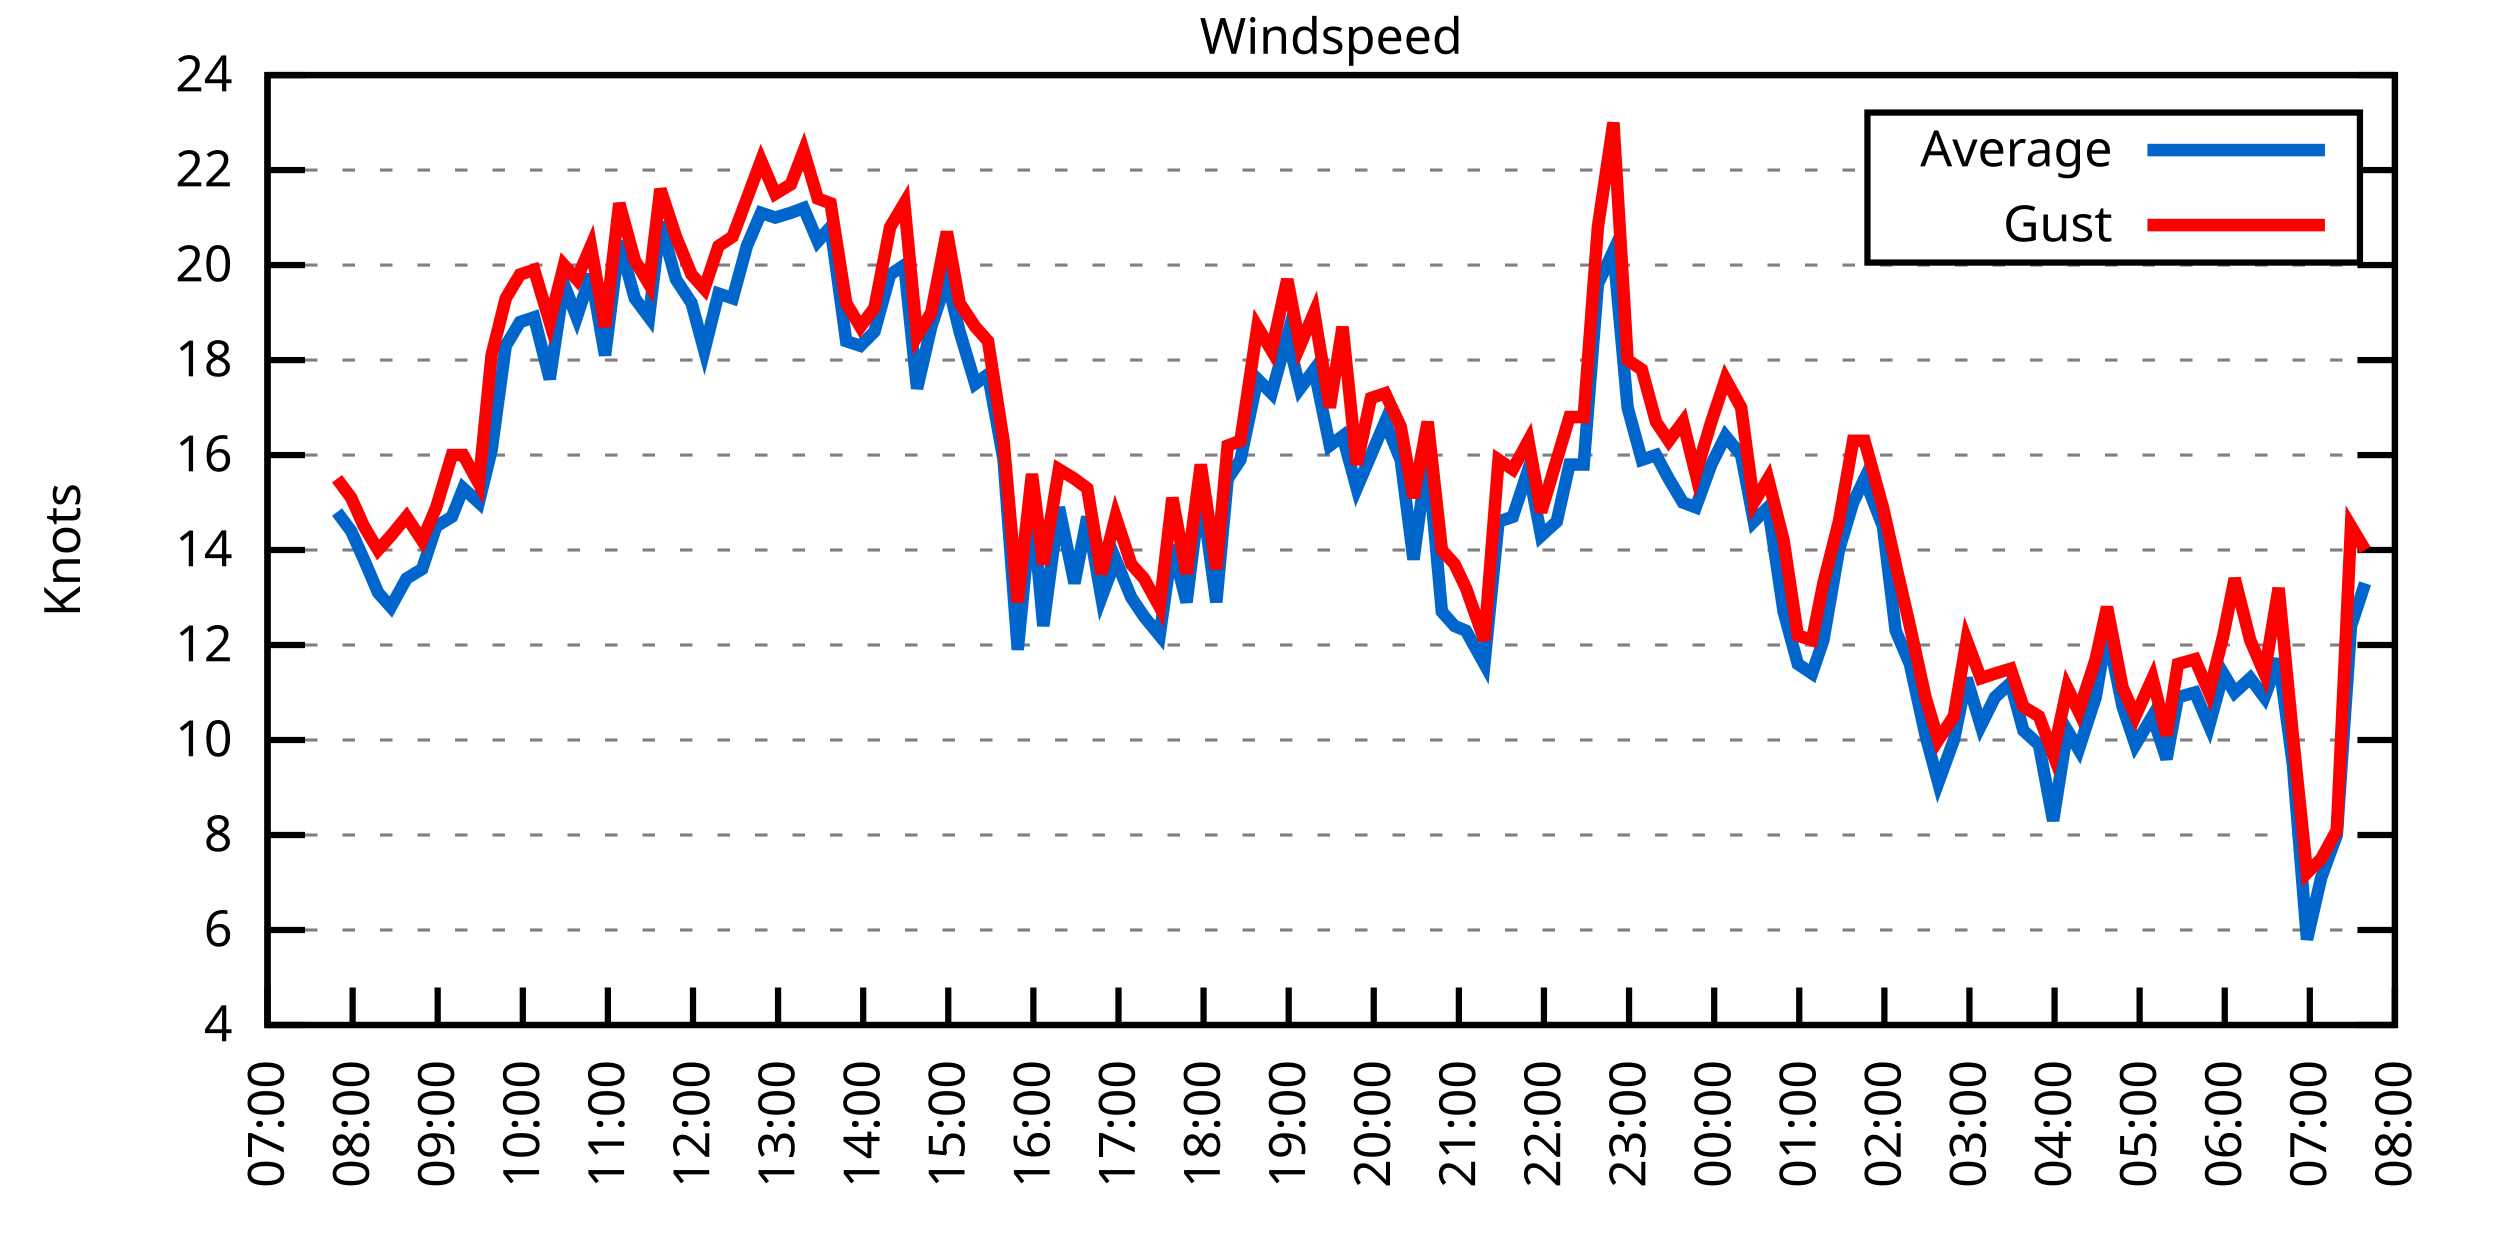
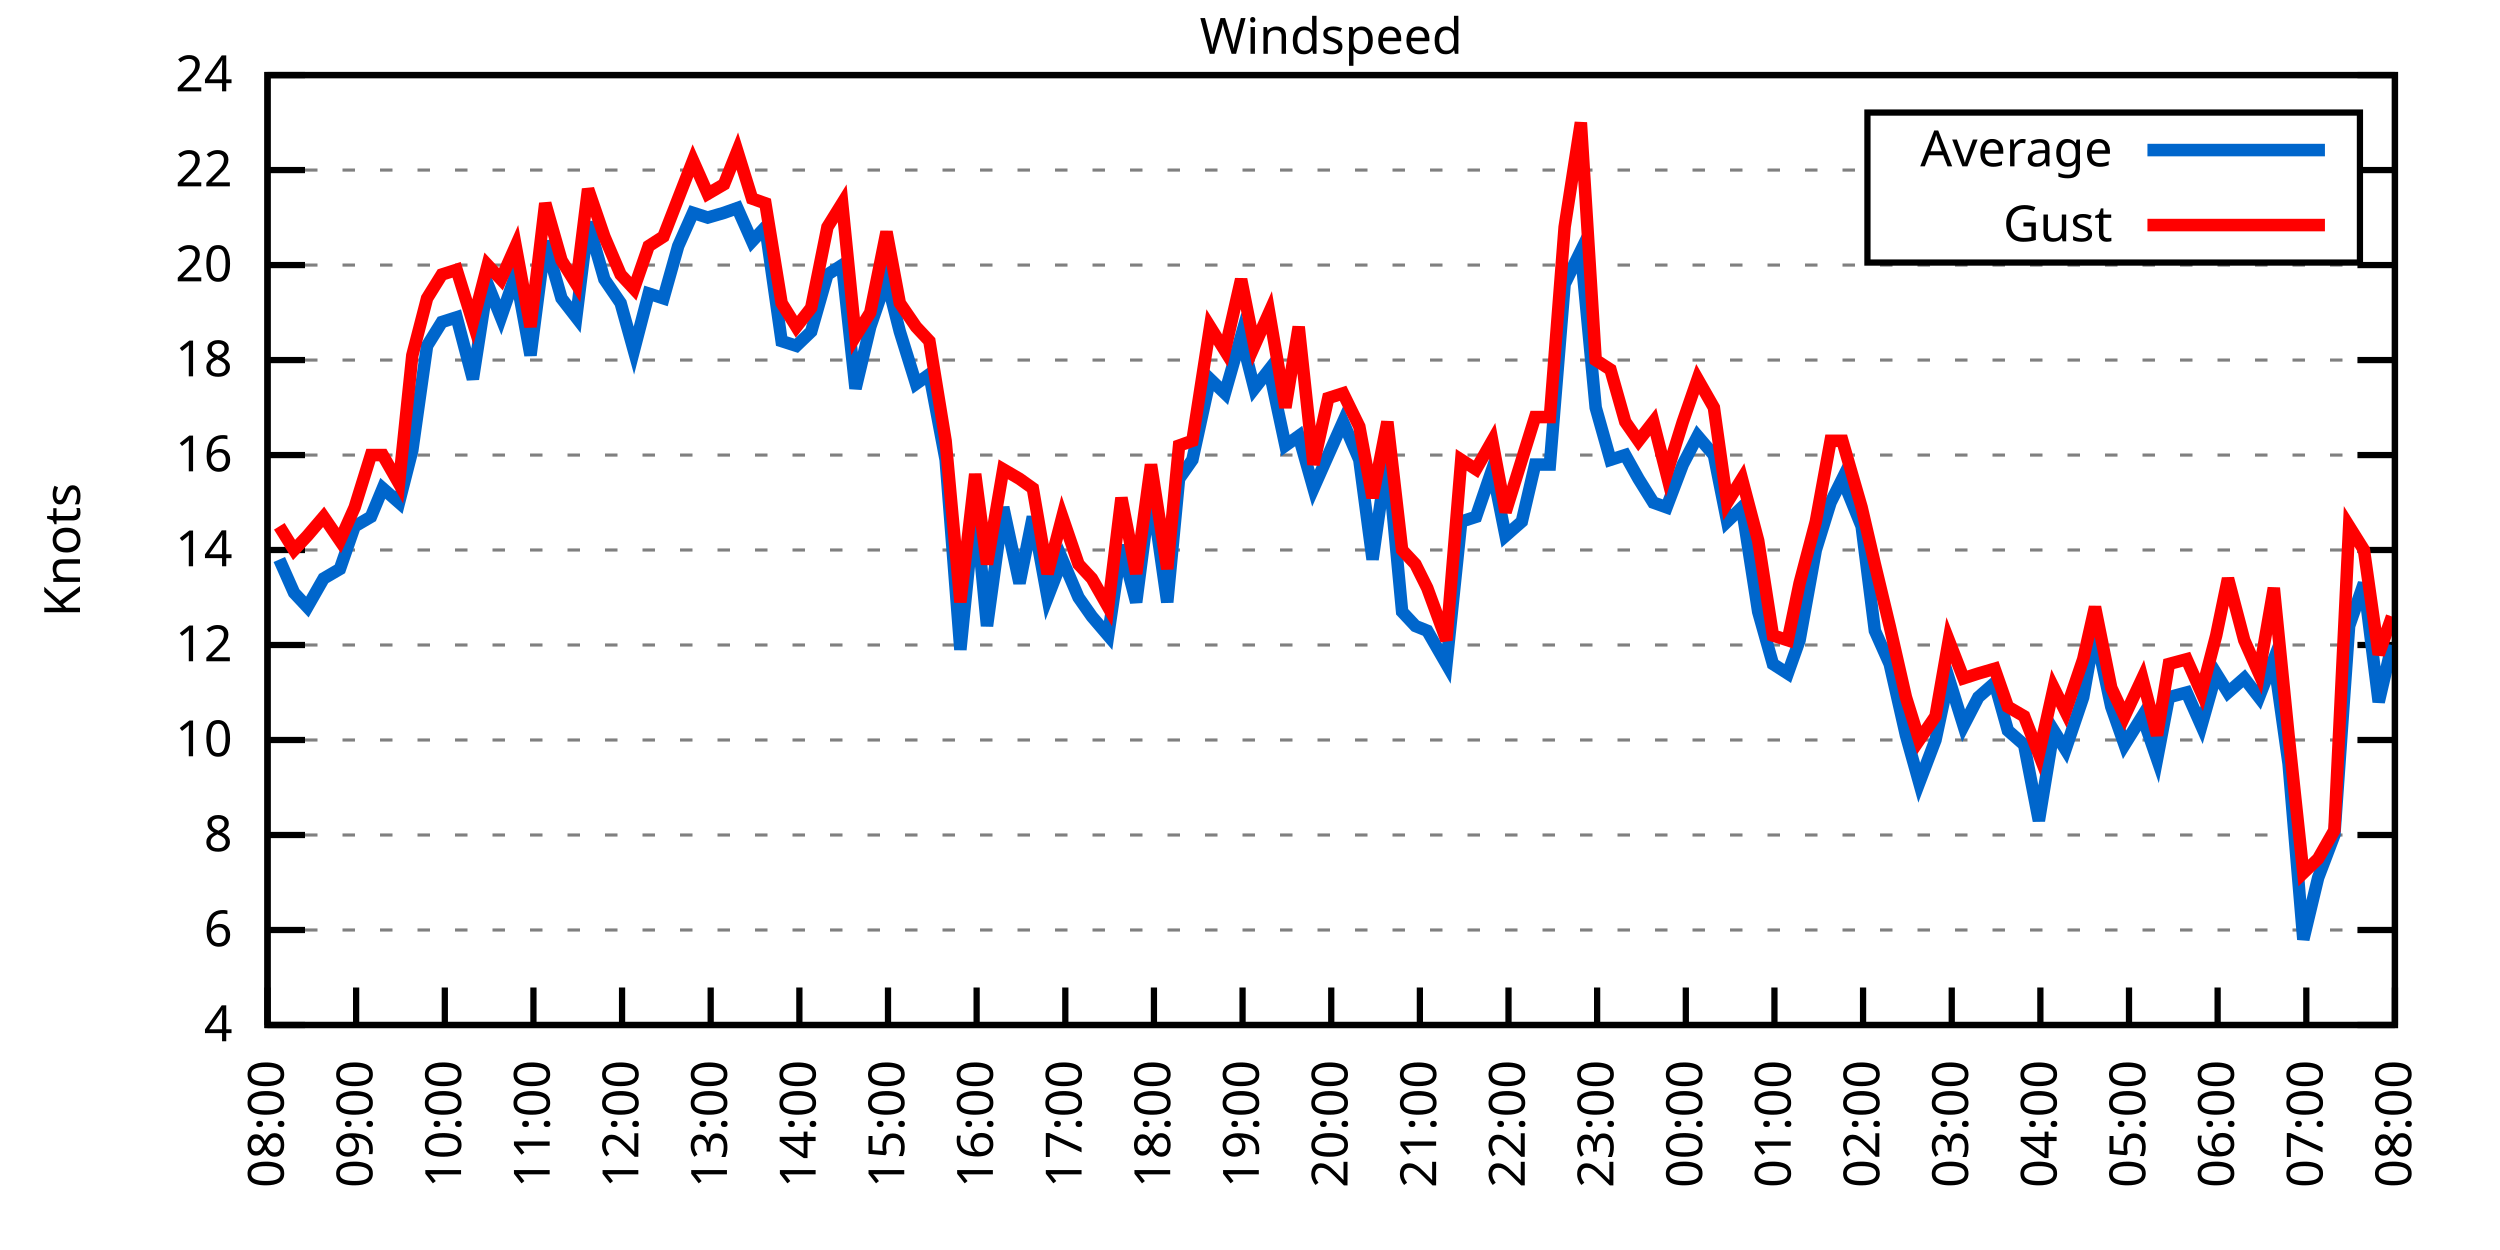
<svg xmlns="http://www.w3.org/2000/svg" xmlns:xlink="http://www.w3.org/1999/xlink" width="400" height="200" viewBox="0 0 400 200">
  <g id="gnuplot_canvas">
    <rect x="0" y="0" width="400" height="200" fill="none" />
    <defs>
      <circle id="gpDot" r="0.5" stroke-width="0.5" stroke="currentColor" />
      <path id="gpPt0" stroke-width="0.333" stroke="currentColor" d="M-1,0 h2 M0,-1 v2" />
      <path id="gpPt1" stroke-width="0.333" stroke="currentColor" d="M-1,-1 L1,1 M1,-1 L-1,1" />
      <path id="gpPt2" stroke-width="0.333" stroke="currentColor" d="M-1,0 L1,0 M0,-1 L0,1 M-1,-1 L1,1 M-1,1 L1,-1" />
      <rect id="gpPt3" stroke-width="0.333" stroke="currentColor" x="-1" y="-1" width="2" height="2" />
      <rect id="gpPt4" stroke-width="0.333" stroke="currentColor" fill="currentColor" x="-1" y="-1" width="2" height="2" />
      <circle id="gpPt5" stroke-width="0.333" stroke="currentColor" cx="0" cy="0" r="1" />
      <use xlink:href="#gpPt5" id="gpPt6" fill="currentColor" stroke="none" />
      <path id="gpPt7" stroke-width="0.333" stroke="currentColor" d="M0,-1.33 L-1.33,0.67 L1.33,0.67 z" />
      <use xlink:href="#gpPt7" id="gpPt8" fill="currentColor" stroke="none" />
      <use xlink:href="#gpPt7" id="gpPt9" stroke="currentColor" transform="rotate(180)" />
      <use xlink:href="#gpPt9" id="gpPt10" fill="currentColor" stroke="none" />
      <use xlink:href="#gpPt3" id="gpPt11" stroke="currentColor" transform="rotate(45)" />
      <use xlink:href="#gpPt11" id="gpPt12" fill="currentColor" stroke="none" />
      <path id="gpPt13" stroke-width="0.333" stroke="currentColor" d="M0,1.330 L1.265,0.411 L0.782,-1.067 L-0.782,-1.076 L-1.265,0.411 z" />
      <use xlink:href="#gpPt13" id="gpPt14" fill="currentColor" stroke="none" />
      <filter id="textbox" filterUnits="objectBoundingBox" x="0" y="0" height="1" width="1">
        <feFlood flood-color="white" flood-opacity="1" result="bgnd" />
        <feComposite in="SourceGraphic" in2="bgnd" operator="atop" />
      </filter>
      <filter id="greybox" filterUnits="objectBoundingBox" x="0" y="0" height="1" width="1">
        <feFlood flood-color="lightgrey" flood-opacity="1" result="grey" />
        <feComposite in="SourceGraphic" in2="grey" operator="atop" />
      </filter>
    </defs>
    <g fill="none" color="white" stroke="currentColor" stroke-width="1.00" stroke-linecap="butt" stroke-linejoin="miter">
</g>
    <g fill="none" color="black" stroke="currentColor" stroke-width="1.00" stroke-linecap="butt" stroke-linejoin="miter">
      <g stroke="none" shape-rendering="crispEdges">
        <polygon fill="rgb(255, 255, 255)" points="42.80,164.00 383.18,164.00 383.18,12.02 42.80,12.02 " />
      </g>
    </g>
    <g fill="none" color="black" stroke="currentColor" stroke-width="1.00" stroke-linecap="butt" stroke-linejoin="miter">
</g>
    <g fill="none" color="black" stroke="black" stroke-width="0.50" stroke-linecap="butt" stroke-linejoin="miter">
</g>
    <g fill="none" color="gray" stroke="currentColor" stroke-width="0.50" stroke-linecap="butt" stroke-linejoin="miter">
      <path stroke="gray" stroke-dasharray="2,4" class="gridline" d="M42.80,164.00 L383.19,164.00  " />
    </g>
    <g fill="none" color="gray" stroke="gray" stroke-width="1.00" stroke-linecap="butt" stroke-linejoin="miter">
</g>
    <g fill="none" color="black" stroke="currentColor" stroke-width="1.00" stroke-linecap="butt" stroke-linejoin="miter">
      <path stroke="black" d="M42.80,164.00 L48.80,164.00 M383.19,164.00 L377.19,164.00  " />
      <g transform="translate(37.20,166.60)" stroke="none" fill="black" font-family="Sans" font-size="8.00" text-anchor="end">
        <text>
          <tspan font-family="Sans"> 4</tspan>
        </text>
      </g>
    </g>
    <g fill="none" color="black" stroke="currentColor" stroke-width="1.00" stroke-linecap="butt" stroke-linejoin="miter">
</g>
    <g fill="none" color="black" stroke="black" stroke-width="0.50" stroke-linecap="butt" stroke-linejoin="miter">
</g>
    <g fill="none" color="gray" stroke="currentColor" stroke-width="0.50" stroke-linecap="butt" stroke-linejoin="miter">
      <path stroke="gray" stroke-dasharray="2,4" class="gridline" d="M42.80,148.80 L383.19,148.80  " />
    </g>
    <g fill="none" color="gray" stroke="gray" stroke-width="1.00" stroke-linecap="butt" stroke-linejoin="miter">
</g>
    <g fill="none" color="black" stroke="currentColor" stroke-width="1.00" stroke-linecap="butt" stroke-linejoin="miter">
      <path stroke="black" d="M42.80,148.80 L48.80,148.80 M383.19,148.80 L377.19,148.80  " />
      <g transform="translate(37.20,151.40)" stroke="none" fill="black" font-family="Sans" font-size="8.00" text-anchor="end">
        <text>
          <tspan font-family="Sans"> 6</tspan>
        </text>
      </g>
    </g>
    <g fill="none" color="black" stroke="currentColor" stroke-width="1.00" stroke-linecap="butt" stroke-linejoin="miter">
</g>
    <g fill="none" color="black" stroke="black" stroke-width="0.50" stroke-linecap="butt" stroke-linejoin="miter">
</g>
    <g fill="none" color="gray" stroke="currentColor" stroke-width="0.50" stroke-linecap="butt" stroke-linejoin="miter">
      <path stroke="gray" stroke-dasharray="2,4" class="gridline" d="M42.80,133.60 L383.19,133.60  " />
    </g>
    <g fill="none" color="gray" stroke="gray" stroke-width="1.00" stroke-linecap="butt" stroke-linejoin="miter">
</g>
    <g fill="none" color="black" stroke="currentColor" stroke-width="1.00" stroke-linecap="butt" stroke-linejoin="miter">
      <path stroke="black" d="M42.80,133.60 L48.80,133.60 M383.19,133.60 L377.19,133.60  " />
      <g transform="translate(37.20,136.20)" stroke="none" fill="black" font-family="Sans" font-size="8.00" text-anchor="end">
        <text>
          <tspan font-family="Sans"> 8</tspan>
        </text>
      </g>
    </g>
    <g fill="none" color="black" stroke="currentColor" stroke-width="1.00" stroke-linecap="butt" stroke-linejoin="miter">
</g>
    <g fill="none" color="black" stroke="black" stroke-width="0.50" stroke-linecap="butt" stroke-linejoin="miter">
</g>
    <g fill="none" color="gray" stroke="currentColor" stroke-width="0.50" stroke-linecap="butt" stroke-linejoin="miter">
      <path stroke="gray" stroke-dasharray="2,4" class="gridline" d="M42.80,118.40 L383.19,118.40  " />
    </g>
    <g fill="none" color="gray" stroke="gray" stroke-width="1.00" stroke-linecap="butt" stroke-linejoin="miter">
</g>
    <g fill="none" color="black" stroke="currentColor" stroke-width="1.00" stroke-linecap="butt" stroke-linejoin="miter">
      <path stroke="black" d="M42.80,118.40 L48.80,118.40 M383.19,118.40 L377.19,118.40  " />
      <g transform="translate(37.20,121.00)" stroke="none" fill="black" font-family="Sans" font-size="8.00" text-anchor="end">
        <text>
          <tspan font-family="Sans"> 10</tspan>
        </text>
      </g>
    </g>
    <g fill="none" color="black" stroke="currentColor" stroke-width="1.00" stroke-linecap="butt" stroke-linejoin="miter">
</g>
    <g fill="none" color="black" stroke="black" stroke-width="0.50" stroke-linecap="butt" stroke-linejoin="miter">
</g>
    <g fill="none" color="gray" stroke="currentColor" stroke-width="0.50" stroke-linecap="butt" stroke-linejoin="miter">
      <path stroke="gray" stroke-dasharray="2,4" class="gridline" d="M42.80,103.20 L383.19,103.20  " />
    </g>
    <g fill="none" color="gray" stroke="gray" stroke-width="1.00" stroke-linecap="butt" stroke-linejoin="miter">
</g>
    <g fill="none" color="black" stroke="currentColor" stroke-width="1.00" stroke-linecap="butt" stroke-linejoin="miter">
      <path stroke="black" d="M42.80,103.20 L48.80,103.20 M383.19,103.20 L377.19,103.20  " />
      <g transform="translate(37.20,105.80)" stroke="none" fill="black" font-family="Sans" font-size="8.00" text-anchor="end">
        <text>
          <tspan font-family="Sans"> 12</tspan>
        </text>
      </g>
    </g>
    <g fill="none" color="black" stroke="currentColor" stroke-width="1.00" stroke-linecap="butt" stroke-linejoin="miter">
</g>
    <g fill="none" color="black" stroke="black" stroke-width="0.50" stroke-linecap="butt" stroke-linejoin="miter">
</g>
    <g fill="none" color="gray" stroke="currentColor" stroke-width="0.50" stroke-linecap="butt" stroke-linejoin="miter">
      <path stroke="gray" stroke-dasharray="2,4" class="gridline" d="M42.80,88.00 L383.19,88.00  " />
    </g>
    <g fill="none" color="gray" stroke="gray" stroke-width="1.00" stroke-linecap="butt" stroke-linejoin="miter">
</g>
    <g fill="none" color="black" stroke="currentColor" stroke-width="1.00" stroke-linecap="butt" stroke-linejoin="miter">
      <path stroke="black" d="M42.80,88.00 L48.80,88.00 M383.19,88.00 L377.19,88.00  " />
      <g transform="translate(37.20,90.60)" stroke="none" fill="black" font-family="Sans" font-size="8.00" text-anchor="end">
        <text>
          <tspan font-family="Sans"> 14</tspan>
        </text>
      </g>
    </g>
    <g fill="none" color="black" stroke="currentColor" stroke-width="1.00" stroke-linecap="butt" stroke-linejoin="miter">
</g>
    <g fill="none" color="black" stroke="black" stroke-width="0.50" stroke-linecap="butt" stroke-linejoin="miter">
</g>
    <g fill="none" color="gray" stroke="currentColor" stroke-width="0.50" stroke-linecap="butt" stroke-linejoin="miter">
      <path stroke="gray" stroke-dasharray="2,4" class="gridline" d="M42.80,72.81 L383.19,72.81  " />
    </g>
    <g fill="none" color="gray" stroke="gray" stroke-width="1.00" stroke-linecap="butt" stroke-linejoin="miter">
</g>
    <g fill="none" color="black" stroke="currentColor" stroke-width="1.00" stroke-linecap="butt" stroke-linejoin="miter">
      <path stroke="black" d="M42.80,72.81 L48.80,72.81 M383.19,72.81 L377.19,72.81  " />
      <g transform="translate(37.20,75.41)" stroke="none" fill="black" font-family="Sans" font-size="8.00" text-anchor="end">
        <text>
          <tspan font-family="Sans"> 16</tspan>
        </text>
      </g>
    </g>
    <g fill="none" color="black" stroke="currentColor" stroke-width="1.00" stroke-linecap="butt" stroke-linejoin="miter">
</g>
    <g fill="none" color="black" stroke="black" stroke-width="0.50" stroke-linecap="butt" stroke-linejoin="miter">
</g>
    <g fill="none" color="gray" stroke="currentColor" stroke-width="0.50" stroke-linecap="butt" stroke-linejoin="miter">
      <path stroke="gray" stroke-dasharray="2,4" class="gridline" d="M42.80,57.61 L383.19,57.61  " />
    </g>
    <g fill="none" color="gray" stroke="gray" stroke-width="1.00" stroke-linecap="butt" stroke-linejoin="miter">
</g>
    <g fill="none" color="black" stroke="currentColor" stroke-width="1.00" stroke-linecap="butt" stroke-linejoin="miter">
      <path stroke="black" d="M42.80,57.61 L48.80,57.61 M383.19,57.61 L377.19,57.61  " />
      <g transform="translate(37.20,60.21)" stroke="none" fill="black" font-family="Sans" font-size="8.00" text-anchor="end">
        <text>
          <tspan font-family="Sans"> 18</tspan>
        </text>
      </g>
    </g>
    <g fill="none" color="black" stroke="currentColor" stroke-width="1.00" stroke-linecap="butt" stroke-linejoin="miter">
</g>
    <g fill="none" color="black" stroke="black" stroke-width="0.50" stroke-linecap="butt" stroke-linejoin="miter">
</g>
    <g fill="none" color="gray" stroke="currentColor" stroke-width="0.50" stroke-linecap="butt" stroke-linejoin="miter">
      <path stroke="gray" stroke-dasharray="2,4" class="gridline" d="M42.80,42.41 L383.19,42.41  " />
    </g>
    <g fill="none" color="gray" stroke="gray" stroke-width="1.00" stroke-linecap="butt" stroke-linejoin="miter">
</g>
    <g fill="none" color="black" stroke="currentColor" stroke-width="1.00" stroke-linecap="butt" stroke-linejoin="miter">
      <path stroke="black" d="M42.80,42.41 L48.80,42.41 M383.19,42.41 L377.19,42.41  " />
      <g transform="translate(37.20,45.01)" stroke="none" fill="black" font-family="Sans" font-size="8.00" text-anchor="end">
        <text>
          <tspan font-family="Sans"> 20</tspan>
        </text>
      </g>
    </g>
    <g fill="none" color="black" stroke="currentColor" stroke-width="1.00" stroke-linecap="butt" stroke-linejoin="miter">
</g>
    <g fill="none" color="black" stroke="black" stroke-width="0.50" stroke-linecap="butt" stroke-linejoin="miter">
</g>
    <g fill="none" color="gray" stroke="currentColor" stroke-width="0.50" stroke-linecap="butt" stroke-linejoin="miter">
      <path stroke="gray" stroke-dasharray="2,4" class="gridline" d="M42.80,27.21 L298.79,27.21 M377.59,27.21 L383.19,27.21  " />
    </g>
    <g fill="none" color="gray" stroke="gray" stroke-width="1.00" stroke-linecap="butt" stroke-linejoin="miter">
</g>
    <g fill="none" color="black" stroke="currentColor" stroke-width="1.00" stroke-linecap="butt" stroke-linejoin="miter">
      <path stroke="black" d="M42.80,27.21 L48.80,27.21 M383.19,27.21 L377.19,27.21  " />
      <g transform="translate(37.20,29.81)" stroke="none" fill="black" font-family="Sans" font-size="8.00" text-anchor="end">
        <text>
          <tspan font-family="Sans"> 22</tspan>
        </text>
      </g>
    </g>
    <g fill="none" color="black" stroke="currentColor" stroke-width="1.00" stroke-linecap="butt" stroke-linejoin="miter">
</g>
    <g fill="none" color="black" stroke="black" stroke-width="0.50" stroke-linecap="butt" stroke-linejoin="miter">
</g>
    <g fill="none" color="gray" stroke="currentColor" stroke-width="0.50" stroke-linecap="butt" stroke-linejoin="miter">
      <path stroke="gray" stroke-dasharray="2,4" class="gridline" d="M42.80,12.01 L383.19,12.01  " />
    </g>
    <g fill="none" color="gray" stroke="gray" stroke-width="1.00" stroke-linecap="butt" stroke-linejoin="miter">
</g>
    <g fill="none" color="black" stroke="currentColor" stroke-width="1.00" stroke-linecap="butt" stroke-linejoin="miter">
      <path stroke="black" d="M42.80,12.01 L48.80,12.01 M383.19,12.01 L377.19,12.01  " />
      <g transform="translate(37.20,14.61)" stroke="none" fill="black" font-family="Sans" font-size="8.00" text-anchor="end">
        <text>
          <tspan font-family="Sans"> 24</tspan>
        </text>
      </g>
    </g>
    <g fill="none" color="black" stroke="currentColor" stroke-width="1.00" stroke-linecap="butt" stroke-linejoin="miter">
      <path stroke="black" d="M42.80,164.00 L42.80,158.00  " />
      <g transform="translate(45.40,169.60) rotate(270.00)" stroke="none" fill="black" font-family="Sans" font-size="8.00" text-anchor="end">
        <text>
-           <tspan font-family="Sans">07:00</tspan>
-         </text>
-       </g>
-     </g>
-     <g fill="none" color="black" stroke="currentColor" stroke-width="1.00" stroke-linecap="butt" stroke-linejoin="miter">
-       <path stroke="black" d="M56.42,164.00 L56.42,158.00  " />
-       <g transform="translate(59.02,169.60) rotate(270.00)" stroke="none" fill="black" font-family="Sans" font-size="8.00" text-anchor="end">
-         <text>
          <tspan font-family="Sans">08:00</tspan>
        </text>
      </g>
    </g>
    <g fill="none" color="black" stroke="currentColor" stroke-width="1.00" stroke-linecap="butt" stroke-linejoin="miter">
-       <path stroke="black" d="M70.03,164.00 L70.03,158.00  " />
-       <g transform="translate(72.63,169.60) rotate(270.00)" stroke="none" fill="black" font-family="Sans" font-size="8.00" text-anchor="end">
+       <path stroke="black" d="M56.98,164.00 L56.98,158.00  " />
+       <g transform="translate(59.58,169.60) rotate(270.00)" stroke="none" fill="black" font-family="Sans" font-size="8.00" text-anchor="end">
        <text>
          <tspan font-family="Sans">09:00</tspan>
        </text>
      </g>
    </g>
    <g fill="none" color="black" stroke="currentColor" stroke-width="1.00" stroke-linecap="butt" stroke-linejoin="miter">
-       <path stroke="black" d="M83.65,164.00 L83.65,158.00  " />
-       <g transform="translate(86.25,169.60) rotate(270.00)" stroke="none" fill="black" font-family="Sans" font-size="8.00" text-anchor="end">
+       <path stroke="black" d="M71.17,164.00 L71.17,158.00  " />
+       <g transform="translate(73.77,169.60) rotate(270.00)" stroke="none" fill="black" font-family="Sans" font-size="8.00" text-anchor="end">
        <text>
          <tspan font-family="Sans">10:00</tspan>
        </text>
      </g>
    </g>
    <g fill="none" color="black" stroke="currentColor" stroke-width="1.00" stroke-linecap="butt" stroke-linejoin="miter">
-       <path stroke="black" d="M97.26,164.00 L97.26,158.00  " />
-       <g transform="translate(99.86,169.60) rotate(270.00)" stroke="none" fill="black" font-family="Sans" font-size="8.00" text-anchor="end">
+       <path stroke="black" d="M85.35,164.00 L85.35,158.00  " />
+       <g transform="translate(87.95,169.60) rotate(270.00)" stroke="none" fill="black" font-family="Sans" font-size="8.00" text-anchor="end">
        <text>
          <tspan font-family="Sans">11:00</tspan>
        </text>
      </g>
    </g>
    <g fill="none" color="black" stroke="currentColor" stroke-width="1.00" stroke-linecap="butt" stroke-linejoin="miter">
-       <path stroke="black" d="M110.88,164.00 L110.88,158.00  " />
-       <g transform="translate(113.48,169.60) rotate(270.00)" stroke="none" fill="black" font-family="Sans" font-size="8.00" text-anchor="end">
+       <path stroke="black" d="M99.53,164.00 L99.53,158.00  " />
+       <g transform="translate(102.13,169.60) rotate(270.00)" stroke="none" fill="black" font-family="Sans" font-size="8.00" text-anchor="end">
        <text>
          <tspan font-family="Sans">12:00</tspan>
        </text>
      </g>
    </g>
    <g fill="none" color="black" stroke="currentColor" stroke-width="1.00" stroke-linecap="butt" stroke-linejoin="miter">
-       <path stroke="black" d="M124.49,164.00 L124.49,158.00  " />
-       <g transform="translate(127.09,169.60) rotate(270.00)" stroke="none" fill="black" font-family="Sans" font-size="8.00" text-anchor="end">
+       <path stroke="black" d="M113.71,164.00 L113.71,158.00  " />
+       <g transform="translate(116.31,169.60) rotate(270.00)" stroke="none" fill="black" font-family="Sans" font-size="8.00" text-anchor="end">
        <text>
          <tspan font-family="Sans">13:00</tspan>
        </text>
      </g>
    </g>
    <g fill="none" color="black" stroke="currentColor" stroke-width="1.00" stroke-linecap="butt" stroke-linejoin="miter">
-       <path stroke="black" d="M138.11,164.00 L138.11,158.00  " />
-       <g transform="translate(140.71,169.60) rotate(270.00)" stroke="none" fill="black" font-family="Sans" font-size="8.00" text-anchor="end">
+       <path stroke="black" d="M127.90,164.00 L127.90,158.00  " />
+       <g transform="translate(130.50,169.60) rotate(270.00)" stroke="none" fill="black" font-family="Sans" font-size="8.00" text-anchor="end">
        <text>
          <tspan font-family="Sans">14:00</tspan>
        </text>
      </g>
    </g>
    <g fill="none" color="black" stroke="currentColor" stroke-width="1.00" stroke-linecap="butt" stroke-linejoin="miter">
-       <path stroke="black" d="M151.72,164.00 L151.72,158.00  " />
-       <g transform="translate(154.32,169.60) rotate(270.00)" stroke="none" fill="black" font-family="Sans" font-size="8.00" text-anchor="end">
+       <path stroke="black" d="M142.08,164.00 L142.08,158.00  " />
+       <g transform="translate(144.68,169.60) rotate(270.00)" stroke="none" fill="black" font-family="Sans" font-size="8.00" text-anchor="end">
        <text>
          <tspan font-family="Sans">15:00</tspan>
        </text>
      </g>
    </g>
    <g fill="none" color="black" stroke="currentColor" stroke-width="1.00" stroke-linecap="butt" stroke-linejoin="miter">
-       <path stroke="black" d="M165.34,164.00 L165.34,158.00  " />
-       <g transform="translate(167.94,169.60) rotate(270.00)" stroke="none" fill="black" font-family="Sans" font-size="8.00" text-anchor="end">
+       <path stroke="black" d="M156.26,164.00 L156.26,158.00  " />
+       <g transform="translate(158.86,169.60) rotate(270.00)" stroke="none" fill="black" font-family="Sans" font-size="8.00" text-anchor="end">
        <text>
          <tspan font-family="Sans">16:00</tspan>
        </text>
      </g>
    </g>
    <g fill="none" color="black" stroke="currentColor" stroke-width="1.00" stroke-linecap="butt" stroke-linejoin="miter">
-       <path stroke="black" d="M178.96,164.00 L178.96,158.00  " />
-       <g transform="translate(181.56,169.60) rotate(270.00)" stroke="none" fill="black" font-family="Sans" font-size="8.00" text-anchor="end">
+       <path stroke="black" d="M170.45,164.00 L170.45,158.00  " />
+       <g transform="translate(173.05,169.60) rotate(270.00)" stroke="none" fill="black" font-family="Sans" font-size="8.00" text-anchor="end">
        <text>
          <tspan font-family="Sans">17:00</tspan>
        </text>
      </g>
    </g>
    <g fill="none" color="black" stroke="currentColor" stroke-width="1.00" stroke-linecap="butt" stroke-linejoin="miter">
-       <path stroke="black" d="M192.57,164.00 L192.57,158.00  " />
-       <g transform="translate(195.17,169.60) rotate(270.00)" stroke="none" fill="black" font-family="Sans" font-size="8.00" text-anchor="end">
+       <path stroke="black" d="M184.63,164.00 L184.63,158.00  " />
+       <g transform="translate(187.23,169.60) rotate(270.00)" stroke="none" fill="black" font-family="Sans" font-size="8.00" text-anchor="end">
        <text>
          <tspan font-family="Sans">18:00</tspan>
        </text>
      </g>
    </g>
    <g fill="none" color="black" stroke="currentColor" stroke-width="1.00" stroke-linecap="butt" stroke-linejoin="miter">
-       <path stroke="black" d="M206.19,164.00 L206.19,158.00  " />
-       <g transform="translate(208.79,169.60) rotate(270.00)" stroke="none" fill="black" font-family="Sans" font-size="8.00" text-anchor="end">
+       <path stroke="black" d="M198.81,164.00 L198.81,158.00  " />
+       <g transform="translate(201.41,169.60) rotate(270.00)" stroke="none" fill="black" font-family="Sans" font-size="8.00" text-anchor="end">
        <text>
          <tspan font-family="Sans">19:00</tspan>
        </text>
      </g>
    </g>
    <g fill="none" color="black" stroke="currentColor" stroke-width="1.00" stroke-linecap="butt" stroke-linejoin="miter">
-       <path stroke="black" d="M219.80,164.00 L219.80,158.00  " />
-       <g transform="translate(222.40,169.60) rotate(270.00)" stroke="none" fill="black" font-family="Sans" font-size="8.00" text-anchor="end">
+       <path stroke="black" d="M213.00,164.00 L213.00,158.00  " />
+       <g transform="translate(215.60,169.60) rotate(270.00)" stroke="none" fill="black" font-family="Sans" font-size="8.00" text-anchor="end">
        <text>
          <tspan font-family="Sans">20:00</tspan>
        </text>
      </g>
    </g>
    <g fill="none" color="black" stroke="currentColor" stroke-width="1.00" stroke-linecap="butt" stroke-linejoin="miter">
-       <path stroke="black" d="M233.42,164.00 L233.42,158.00  " />
-       <g transform="translate(236.02,169.60) rotate(270.00)" stroke="none" fill="black" font-family="Sans" font-size="8.00" text-anchor="end">
+       <path stroke="black" d="M227.18,164.00 L227.18,158.00  " />
+       <g transform="translate(229.78,169.60) rotate(270.00)" stroke="none" fill="black" font-family="Sans" font-size="8.00" text-anchor="end">
        <text>
          <tspan font-family="Sans">21:00</tspan>
        </text>
      </g>
    </g>
    <g fill="none" color="black" stroke="currentColor" stroke-width="1.00" stroke-linecap="butt" stroke-linejoin="miter">
-       <path stroke="black" d="M247.03,164.00 L247.03,158.00  " />
-       <g transform="translate(249.63,169.60) rotate(270.00)" stroke="none" fill="black" font-family="Sans" font-size="8.00" text-anchor="end">
+       <path stroke="black" d="M241.36,164.00 L241.36,158.00  " />
+       <g transform="translate(243.96,169.60) rotate(270.00)" stroke="none" fill="black" font-family="Sans" font-size="8.00" text-anchor="end">
        <text>
          <tspan font-family="Sans">22:00</tspan>
        </text>
      </g>
    </g>
    <g fill="none" color="black" stroke="currentColor" stroke-width="1.00" stroke-linecap="butt" stroke-linejoin="miter">
-       <path stroke="black" d="M260.65,164.00 L260.65,158.00  " />
-       <g transform="translate(263.25,169.60) rotate(270.00)" stroke="none" fill="black" font-family="Sans" font-size="8.00" text-anchor="end">
+       <path stroke="black" d="M255.54,164.00 L255.54,158.00  " />
+       <g transform="translate(258.14,169.60) rotate(270.00)" stroke="none" fill="black" font-family="Sans" font-size="8.00" text-anchor="end">
        <text>
          <tspan font-family="Sans">23:00</tspan>
        </text>
      </g>
    </g>
    <g fill="none" color="black" stroke="currentColor" stroke-width="1.00" stroke-linecap="butt" stroke-linejoin="miter">
-       <path stroke="black" d="M274.27,164.00 L274.27,158.00  " />
-       <g transform="translate(276.87,169.60) rotate(270.00)" stroke="none" fill="black" font-family="Sans" font-size="8.00" text-anchor="end">
+       <path stroke="black" d="M269.73,164.00 L269.73,158.00  " />
+       <g transform="translate(272.33,169.60) rotate(270.00)" stroke="none" fill="black" font-family="Sans" font-size="8.00" text-anchor="end">
        <text>
          <tspan font-family="Sans">00:00</tspan>
        </text>
      </g>
    </g>
    <g fill="none" color="black" stroke="currentColor" stroke-width="1.00" stroke-linecap="butt" stroke-linejoin="miter">
-       <path stroke="black" d="M287.88,164.00 L287.88,158.00  " />
-       <g transform="translate(290.48,169.60) rotate(270.00)" stroke="none" fill="black" font-family="Sans" font-size="8.00" text-anchor="end">
+       <path stroke="black" d="M283.91,164.00 L283.91,158.00  " />
+       <g transform="translate(286.51,169.60) rotate(270.00)" stroke="none" fill="black" font-family="Sans" font-size="8.00" text-anchor="end">
        <text>
          <tspan font-family="Sans">01:00</tspan>
        </text>
      </g>
    </g>
    <g fill="none" color="black" stroke="currentColor" stroke-width="1.00" stroke-linecap="butt" stroke-linejoin="miter">
-       <path stroke="black" d="M301.50,164.00 L301.50,158.00  " />
-       <g transform="translate(304.10,169.60) rotate(270.00)" stroke="none" fill="black" font-family="Sans" font-size="8.00" text-anchor="end">
+       <path stroke="black" d="M298.09,164.00 L298.09,158.00  " />
+       <g transform="translate(300.69,169.60) rotate(270.00)" stroke="none" fill="black" font-family="Sans" font-size="8.00" text-anchor="end">
        <text>
          <tspan font-family="Sans">02:00</tspan>
        </text>
      </g>
    </g>
    <g fill="none" color="black" stroke="currentColor" stroke-width="1.00" stroke-linecap="butt" stroke-linejoin="miter">
-       <path stroke="black" d="M315.11,164.00 L315.11,158.00  " />
-       <g transform="translate(317.71,169.60) rotate(270.00)" stroke="none" fill="black" font-family="Sans" font-size="8.00" text-anchor="end">
+       <path stroke="black" d="M312.28,164.00 L312.28,158.00  " />
+       <g transform="translate(314.88,169.60) rotate(270.00)" stroke="none" fill="black" font-family="Sans" font-size="8.00" text-anchor="end">
        <text>
          <tspan font-family="Sans">03:00</tspan>
        </text>
      </g>
    </g>
    <g fill="none" color="black" stroke="currentColor" stroke-width="1.00" stroke-linecap="butt" stroke-linejoin="miter">
-       <path stroke="black" d="M328.73,164.00 L328.73,158.00  " />
-       <g transform="translate(331.33,169.60) rotate(270.00)" stroke="none" fill="black" font-family="Sans" font-size="8.00" text-anchor="end">
+       <path stroke="black" d="M326.46,164.00 L326.46,158.00  " />
+       <g transform="translate(329.06,169.60) rotate(270.00)" stroke="none" fill="black" font-family="Sans" font-size="8.00" text-anchor="end">
        <text>
          <tspan font-family="Sans">04:00</tspan>
        </text>
      </g>
    </g>
    <g fill="none" color="black" stroke="currentColor" stroke-width="1.00" stroke-linecap="butt" stroke-linejoin="miter">
-       <path stroke="black" d="M342.34,164.00 L342.34,158.00  " />
-       <g transform="translate(344.94,169.60) rotate(270.00)" stroke="none" fill="black" font-family="Sans" font-size="8.00" text-anchor="end">
+       <path stroke="black" d="M340.64,164.00 L340.64,158.00  " />
+       <g transform="translate(343.24,169.60) rotate(270.00)" stroke="none" fill="black" font-family="Sans" font-size="8.00" text-anchor="end">
        <text>
          <tspan font-family="Sans">05:00</tspan>
        </text>
      </g>
    </g>
    <g fill="none" color="black" stroke="currentColor" stroke-width="1.00" stroke-linecap="butt" stroke-linejoin="miter">
-       <path stroke="black" d="M355.96,164.00 L355.96,158.00  " />
-       <g transform="translate(358.56,169.60) rotate(270.00)" stroke="none" fill="black" font-family="Sans" font-size="8.00" text-anchor="end">
+       <path stroke="black" d="M354.82,164.00 L354.82,158.00  " />
+       <g transform="translate(357.42,169.60) rotate(270.00)" stroke="none" fill="black" font-family="Sans" font-size="8.00" text-anchor="end">
        <text>
          <tspan font-family="Sans">06:00</tspan>
        </text>
      </g>
    </g>
    <g fill="none" color="black" stroke="currentColor" stroke-width="1.00" stroke-linecap="butt" stroke-linejoin="miter">
-       <path stroke="black" d="M369.57,164.00 L369.57,158.00  " />
-       <g transform="translate(372.17,169.60) rotate(270.00)" stroke="none" fill="black" font-family="Sans" font-size="8.00" text-anchor="end">
+       <path stroke="black" d="M369.01,164.00 L369.01,158.00  " />
+       <g transform="translate(371.61,169.60) rotate(270.00)" stroke="none" fill="black" font-family="Sans" font-size="8.00" text-anchor="end">
        <text>
          <tspan font-family="Sans">07:00</tspan>
        </text>
      </g>
    </g>
    <g fill="none" color="black" stroke="currentColor" stroke-width="1.00" stroke-linecap="butt" stroke-linejoin="miter">
      <path stroke="black" d="M383.19,164.00 L383.19,158.00  " />
      <g transform="translate(385.79,169.60) rotate(270.00)" stroke="none" fill="black" font-family="Sans" font-size="8.00" text-anchor="end">
        <text>
          <tspan font-family="Sans">08:00</tspan>
        </text>
      </g>
    </g>
    <g fill="none" color="black" stroke="currentColor" stroke-width="1.00" stroke-linecap="butt" stroke-linejoin="miter">
</g>
    <g fill="none" color="black" stroke="currentColor" stroke-width="1.00" stroke-linecap="butt" stroke-linejoin="miter">
      <path stroke="black" d="M42.80,12.01 L42.80,164.00 L383.19,164.00 L383.19,12.01 L42.80,12.01 Z  " />
    </g>
    <g fill="none" color="black" stroke="currentColor" stroke-width="1.00" stroke-linecap="butt" stroke-linejoin="miter">
</g>
    <g fill="none" color="black" stroke="currentColor" stroke-width="1.00" stroke-linecap="butt" stroke-linejoin="miter">
      <path stroke="black" d="M298.79,42.01 L298.79,18.01 L377.59,18.01 L377.59,42.01 L298.79,42.01 Z  " />
    </g>
    <g id="Windspeed_plot_1">
      <g fill="none" color="white" stroke="black" stroke-width="2.00" stroke-linecap="butt" stroke-linejoin="miter">
</g>
      <g fill="none" color="black" stroke="currentColor" stroke-width="2.00" stroke-linecap="butt" stroke-linejoin="miter">
        <g transform="translate(337.99,26.61)" stroke="none" fill="black" font-family="Sans" font-size="8.00" text-anchor="end">
          <text>
            <tspan font-family="Sans">Average</tspan>
          </text>
        </g>
      </g>
      <g fill="none" color="black" stroke="currentColor" stroke-width="2.00" stroke-linecap="butt" stroke-linejoin="miter">
-         <path stroke="rgb(  0, 102, 204)" d="M343.59,24.01 L371.99,24.01 M53.92,81.93 L56.19,84.97 L58.23,89.52 L60.50,94.84 L62.54,97.12 L65.04,92.56   L67.54,91.04 L69.80,84.21 L72.30,82.69 L74.12,78.13 L76.61,80.41 L78.65,72.05 L80.92,55.33 L83.19,51.53   L85.46,50.77 L87.96,60.65 L90.23,45.45 L92.27,50.77 L94.54,43.93 L96.81,56.85 L99.08,38.61 L101.57,47.73   L103.84,50.77 L105.66,35.57 L108.15,44.69 L110.65,48.49 L112.69,56.09 L114.96,46.97 L117.23,47.73 L119.50,39.37   L121.77,34.05 L124.04,34.81 L126.54,34.05 L128.58,33.29 L130.85,38.61 L132.89,36.33 L135.39,54.57 L137.66,55.33   L139.92,53.05 L142.42,43.93 L144.69,42.41 L146.73,62.17 L149.00,52.29 L151.50,44.69 L153.54,53.05 L156.04,61.41   L158.08,59.89 L160.57,73.57 L162.84,103.96 L165.11,80.41 L166.93,100.16 L169.43,81.17 L171.92,93.32 L173.96,82.69   L176.23,95.60 L178.50,89.52 L181.00,95.60 L183.04,98.64 L185.54,101.68 L187.58,87.25 L189.85,96.36 L192.12,78.13   L194.61,96.36 L196.43,76.61 L198.47,73.57 L201.19,60.65 L203.46,62.93 L205.96,53.81 L208.00,62.17 L210.27,59.13   L212.77,71.29 L214.81,69.77 L217.08,78.13 L219.35,72.81 L221.62,67.49 L224.11,73.57 L226.16,89.52 L228.43,72.81   L230.70,97.88 L232.74,100.16 L234.55,100.92 L237.50,106.24 L239.77,83.45 L242.04,82.69 L244.54,75.09 L246.58,85.73   L249.08,83.45 L251.12,74.33 L253.39,74.33 L255.66,45.45 L258.15,40.13 L260.42,65.21 L262.69,73.57 L264.96,72.81   L267.00,76.61 L269.27,80.41 L271.32,81.17 L273.81,74.33 L276.08,69.77 L278.58,72.81 L280.62,83.45 L282.89,81.17   L285.38,97.88 L287.65,106.24 L289.92,107.76 L291.74,102.44 L294.23,88.00 L296.50,80.41 L298.32,76.61 L301.27,84.21   L303.31,100.92 L305.58,106.24 L308.08,117.64 L310.12,125.24 L312.62,118.40 L314.66,108.52 L316.93,116.12 L319.20,111.56   L321.69,109.28 L323.74,116.88 L326.23,119.16 L328.50,131.32 L330.77,116.88 L332.59,119.92 L335.31,111.56 L337.12,100.92   L339.62,113.08 L341.66,119.16 L344.39,114.60 L346.65,121.44 L348.47,111.56 L351.19,110.80 L353.46,116.12 L355.73,107.76   L357.55,110.80 L360.04,108.52 L362.31,111.56 L364.58,105.48 L366.85,122.20 L369.12,150.32 L371.39,140.44 L373.89,133.60   L376.16,100.16 L378.42,93.32  " />
+         <path stroke="rgb(  0, 102, 204)" d="M343.59,24.01 L371.99,24.01 M44.69,89.52 L47.05,94.84 L49.18,97.12 L51.78,92.56 L54.38,91.04 L56.75,84.21   L59.35,82.69 L61.24,78.13 L63.84,80.41 L65.97,72.05 L68.33,55.33 L70.69,51.53 L73.06,50.77 L75.66,60.65   L78.02,45.45 L80.15,50.77 L82.51,43.93 L84.88,56.85 L87.24,38.61 L89.84,47.73 L92.20,50.77 L94.09,35.57   L96.70,44.69 L99.30,48.49 L101.42,56.09 L103.79,46.97 L106.15,47.73 L108.51,39.37 L110.88,34.05 L113.24,34.81   L115.84,34.05 L117.97,33.29 L120.33,38.61 L122.46,36.33 L125.06,54.57 L127.42,55.33 L129.79,53.05 L132.39,43.93   L134.75,42.41 L136.88,62.17 L139.24,52.29 L141.84,44.69 L143.97,53.05 L146.57,61.41 L148.70,59.89 L151.30,73.57   L153.66,103.96 L156.03,80.41 L157.92,100.16 L160.52,81.17 L163.12,93.32 L165.25,82.69 L167.61,95.60 L169.97,89.52   L172.57,95.60 L174.70,98.64 L177.30,101.68 L179.43,87.25 L181.79,96.36 L184.16,78.13 L186.76,96.36 L188.65,76.61   L190.78,73.57 L193.61,60.65 L195.98,62.93 L198.58,53.81 L200.70,62.17 L203.07,59.13 L205.67,71.29 L207.79,69.77   L210.16,78.13 L212.52,72.81 L214.89,67.49 L217.49,73.57 L219.61,89.52 L221.98,72.81 L224.34,97.88 L226.47,100.16   L228.36,100.92 L231.43,106.24 L233.80,83.45 L236.16,82.69 L238.76,75.09 L240.89,85.73 L243.49,83.45 L245.62,74.33   L247.98,74.33 L250.34,45.45 L252.94,40.13 L255.31,65.21 L257.67,73.57 L260.04,72.81 L262.16,76.61 L264.53,80.41   L266.65,81.17 L269.25,74.33 L271.62,69.77 L274.22,72.81 L276.35,83.45 L278.71,81.17 L281.31,97.88 L283.67,106.24   L286.04,107.76 L287.93,102.44 L290.53,88.00 L292.89,80.41 L294.78,76.61 L297.86,84.21 L299.98,100.92 L302.35,106.24   L304.95,117.64 L307.08,125.24 L309.68,118.40 L311.80,108.52 L314.17,116.12 L316.53,111.56 L319.13,109.28 L321.26,116.88   L323.86,119.16 L326.22,131.32 L328.59,116.88 L330.48,119.92 L333.31,111.56 L335.20,100.92 L337.80,113.08 L339.93,119.16   L342.77,114.60 L345.13,121.44 L347.02,111.56 L349.86,110.80 L352.22,116.12 L354.59,107.76 L356.48,110.80 L359.08,108.52   L361.44,111.56 L363.81,105.48 L366.17,122.20 L368.53,150.32 L370.90,140.44 L373.50,133.60 L375.86,100.16 L378.23,93.32   L380.59,112.32 L382.72,103.20  " />
      </g>
    </g>
    <g id="Windspeed_plot_2">
      <g fill="none" color="black" stroke="currentColor" stroke-width="2.00" stroke-linecap="butt" stroke-linejoin="miter">
        <g transform="translate(337.99,38.61)" stroke="none" fill="black" font-family="Sans" font-size="8.00" text-anchor="end">
          <text>
            <tspan font-family="Sans">Gust</tspan>
          </text>
        </g>
      </g>
      <g fill="none" color="black" stroke="currentColor" stroke-width="2.00" stroke-linecap="butt" stroke-linejoin="miter">
-         <path stroke="rgb(255,   0,   0)" d="M343.59,36.01 L371.99,36.01 M53.92,76.61 L56.19,79.65 L58.23,84.21 L60.50,88.00 L62.54,85.73 L65.04,82.69   L67.54,86.49 L69.80,81.17 L72.30,72.81 L74.12,72.81 L76.61,77.37 L78.65,56.85 L80.92,47.73 L83.19,43.93   L85.46,43.17 L87.96,51.53 L90.23,42.41 L92.27,44.69 L94.54,39.37 L96.81,52.29 L99.08,32.53 L101.57,41.65   L103.84,45.45 L105.66,30.25 L108.15,37.85 L110.65,43.93 L112.69,46.21 L114.96,39.37 L117.23,37.85 L119.50,31.77   L121.77,25.69 L124.04,31.01 L126.54,29.49 L128.58,24.17 L130.85,31.77 L132.89,32.53 L135.39,48.49 L137.66,52.29   L139.92,49.25 L142.42,36.33 L144.69,32.53 L146.73,53.81 L149.00,50.01 L151.50,37.09 L153.54,48.49 L156.04,52.29   L158.08,54.57 L160.57,70.53 L162.84,96.36 L165.11,75.85 L166.93,90.28 L169.43,75.09 L171.92,76.61 L173.96,78.13   L176.23,91.80 L178.50,82.69 L181.00,90.28 L183.04,92.56 L185.54,97.12 L187.58,79.65 L189.85,91.80 L192.12,74.33   L194.61,91.04 L196.43,71.29 L198.47,70.53 L201.19,52.29 L203.46,56.09 L205.96,44.69 L208.00,55.33 L210.27,50.01   L212.77,65.21 L214.81,52.29 L217.08,74.33 L219.35,63.69 L221.62,62.93 L224.11,68.25 L226.16,79.65 L228.43,67.49   L230.70,88.00 L232.74,90.28 L234.55,94.08 L237.50,102.44 L239.77,73.57 L242.04,75.09 L244.54,70.53 L246.58,81.93   L249.08,73.57 L251.12,66.73 L253.39,66.73 L255.66,36.33 L258.15,19.61 L260.42,57.61 L262.69,59.13 L264.96,67.49   L267.00,70.53 L269.27,67.49 L271.32,75.85 L273.81,67.49 L276.08,60.65 L278.58,65.21 L280.62,80.41 L282.89,76.61   L285.38,86.49 L287.65,101.68 L289.92,102.44 L291.74,93.32 L294.23,83.45 L296.50,70.53 L298.32,70.53 L301.27,81.17   L303.31,90.28 L305.58,100.16 L308.08,111.56 L310.12,118.40 L312.62,114.60 L314.66,102.44 L316.93,108.52 L319.20,107.76   L321.69,107.00 L323.74,113.08 L326.23,114.60 L328.50,120.68 L330.77,110.04 L332.59,113.84 L335.31,105.48 L337.12,97.12   L339.62,110.04 L341.66,114.60 L344.39,108.52 L346.65,117.64 L348.47,106.24 L351.19,105.48 L353.46,110.80 L355.73,101.68   L357.55,92.56 L360.04,102.44 L362.31,107.76 L364.58,94.08 L366.85,117.64 L369.12,139.68 L371.39,137.40 L373.89,132.84   L376.16,84.21 L378.42,88.00  " />
+         <path stroke="rgb(255,   0,   0)" d="M343.59,36.01 L371.99,36.01 M44.69,84.21 L47.05,88.00 L49.18,85.73 L51.78,82.69 L54.38,86.49 L56.75,81.17   L59.35,72.81 L61.24,72.81 L63.84,77.37 L65.97,56.85 L68.33,47.73 L70.69,43.93 L73.06,43.17 L75.66,51.53   L78.02,42.41 L80.15,44.69 L82.51,39.37 L84.88,52.29 L87.24,32.53 L89.84,41.65 L92.20,45.45 L94.09,30.25   L96.70,37.85 L99.30,43.93 L101.42,46.21 L103.79,39.37 L106.15,37.85 L108.51,31.77 L110.88,25.69 L113.24,31.01   L115.84,29.49 L117.97,24.17 L120.33,31.77 L122.46,32.53 L125.06,48.49 L127.42,52.29 L129.79,49.25 L132.39,36.33   L134.75,32.53 L136.88,53.81 L139.24,50.01 L141.84,37.09 L143.97,48.49 L146.57,52.29 L148.70,54.57 L151.30,70.53   L153.66,96.36 L156.03,75.85 L157.92,90.28 L160.52,75.09 L163.12,76.61 L165.25,78.13 L167.61,91.80 L169.97,82.69   L172.57,90.28 L174.70,92.56 L177.30,97.12 L179.43,79.65 L181.79,91.80 L184.16,74.33 L186.76,91.04 L188.65,71.29   L190.78,70.53 L193.61,52.29 L195.98,56.09 L198.58,44.69 L200.70,55.33 L203.07,50.01 L205.67,65.21 L207.79,52.29   L210.16,74.33 L212.52,63.69 L214.89,62.93 L217.49,68.25 L219.61,79.65 L221.98,67.49 L224.34,88.00 L226.47,90.28   L228.36,94.08 L231.43,102.44 L233.80,73.57 L236.16,75.09 L238.76,70.53 L240.89,81.93 L243.49,73.57 L245.62,66.73   L247.98,66.73 L250.34,36.33 L252.94,19.61 L255.31,57.61 L257.67,59.13 L260.04,67.49 L262.16,70.53 L264.53,67.49   L266.65,75.85 L269.25,67.49 L271.62,60.65 L274.22,65.21 L276.35,80.41 L278.71,76.61 L281.31,86.49 L283.67,101.68   L286.04,102.44 L287.93,93.32 L290.53,83.45 L292.89,70.53 L294.78,70.53 L297.86,81.17 L299.98,90.28 L302.35,100.16   L304.95,111.56 L307.08,118.40 L309.68,114.60 L311.80,102.44 L314.17,108.52 L316.53,107.76 L319.13,107.00 L321.26,113.08   L323.86,114.60 L326.22,120.68 L328.59,110.04 L330.48,113.84 L333.31,105.48 L335.20,97.12 L337.80,110.04 L339.93,114.60   L342.77,108.52 L345.13,117.64 L347.02,106.24 L349.86,105.48 L352.22,110.80 L354.59,101.68 L356.48,92.56 L359.08,102.44   L361.44,107.76 L363.81,94.08 L366.17,117.64 L368.53,139.68 L370.90,137.40 L373.50,132.84 L375.86,84.21 L378.23,88.00   L380.59,104.72 L382.72,98.64  " />
      </g>
    </g>
    <g fill="none" color="black" stroke="currentColor" stroke-width="2.00" stroke-linecap="butt" stroke-linejoin="miter">
</g>
    <g fill="none" color="black" stroke="black" stroke-width="1.00" stroke-linecap="butt" stroke-linejoin="miter">
</g>
    <g fill="none" color="black" stroke="currentColor" stroke-width="1.00" stroke-linecap="butt" stroke-linejoin="miter">
      <path stroke="black" d="M42.80,12.01 L42.80,164.00 L383.19,164.00 L383.19,12.01 L42.80,12.01 Z  " />
      <g transform="translate(12.80,88.01) rotate(270.00)" stroke="none" fill="black" font-family="Sans" font-size="8.00" text-anchor="middle">
        <text>
          <tspan font-family="Sans">Knots</tspan>
        </text>
      </g>
    </g>
    <g fill="none" color="black" stroke="currentColor" stroke-width="1.00" stroke-linecap="butt" stroke-linejoin="miter">
</g>
    <g fill="none" color="black" stroke="currentColor" stroke-width="1.00" stroke-linecap="butt" stroke-linejoin="miter">
      <g transform="translate(212.99,8.61)" stroke="none" fill="black" font-family="Sans" font-size="8.00" text-anchor="middle">
        <text>
          <tspan font-family="Sans">Windspeed</tspan>
        </text>
      </g>
    </g>
    <g fill="none" color="black" stroke="currentColor" stroke-width="1.00" stroke-linecap="butt" stroke-linejoin="miter">
</g>
  </g>
</svg>
